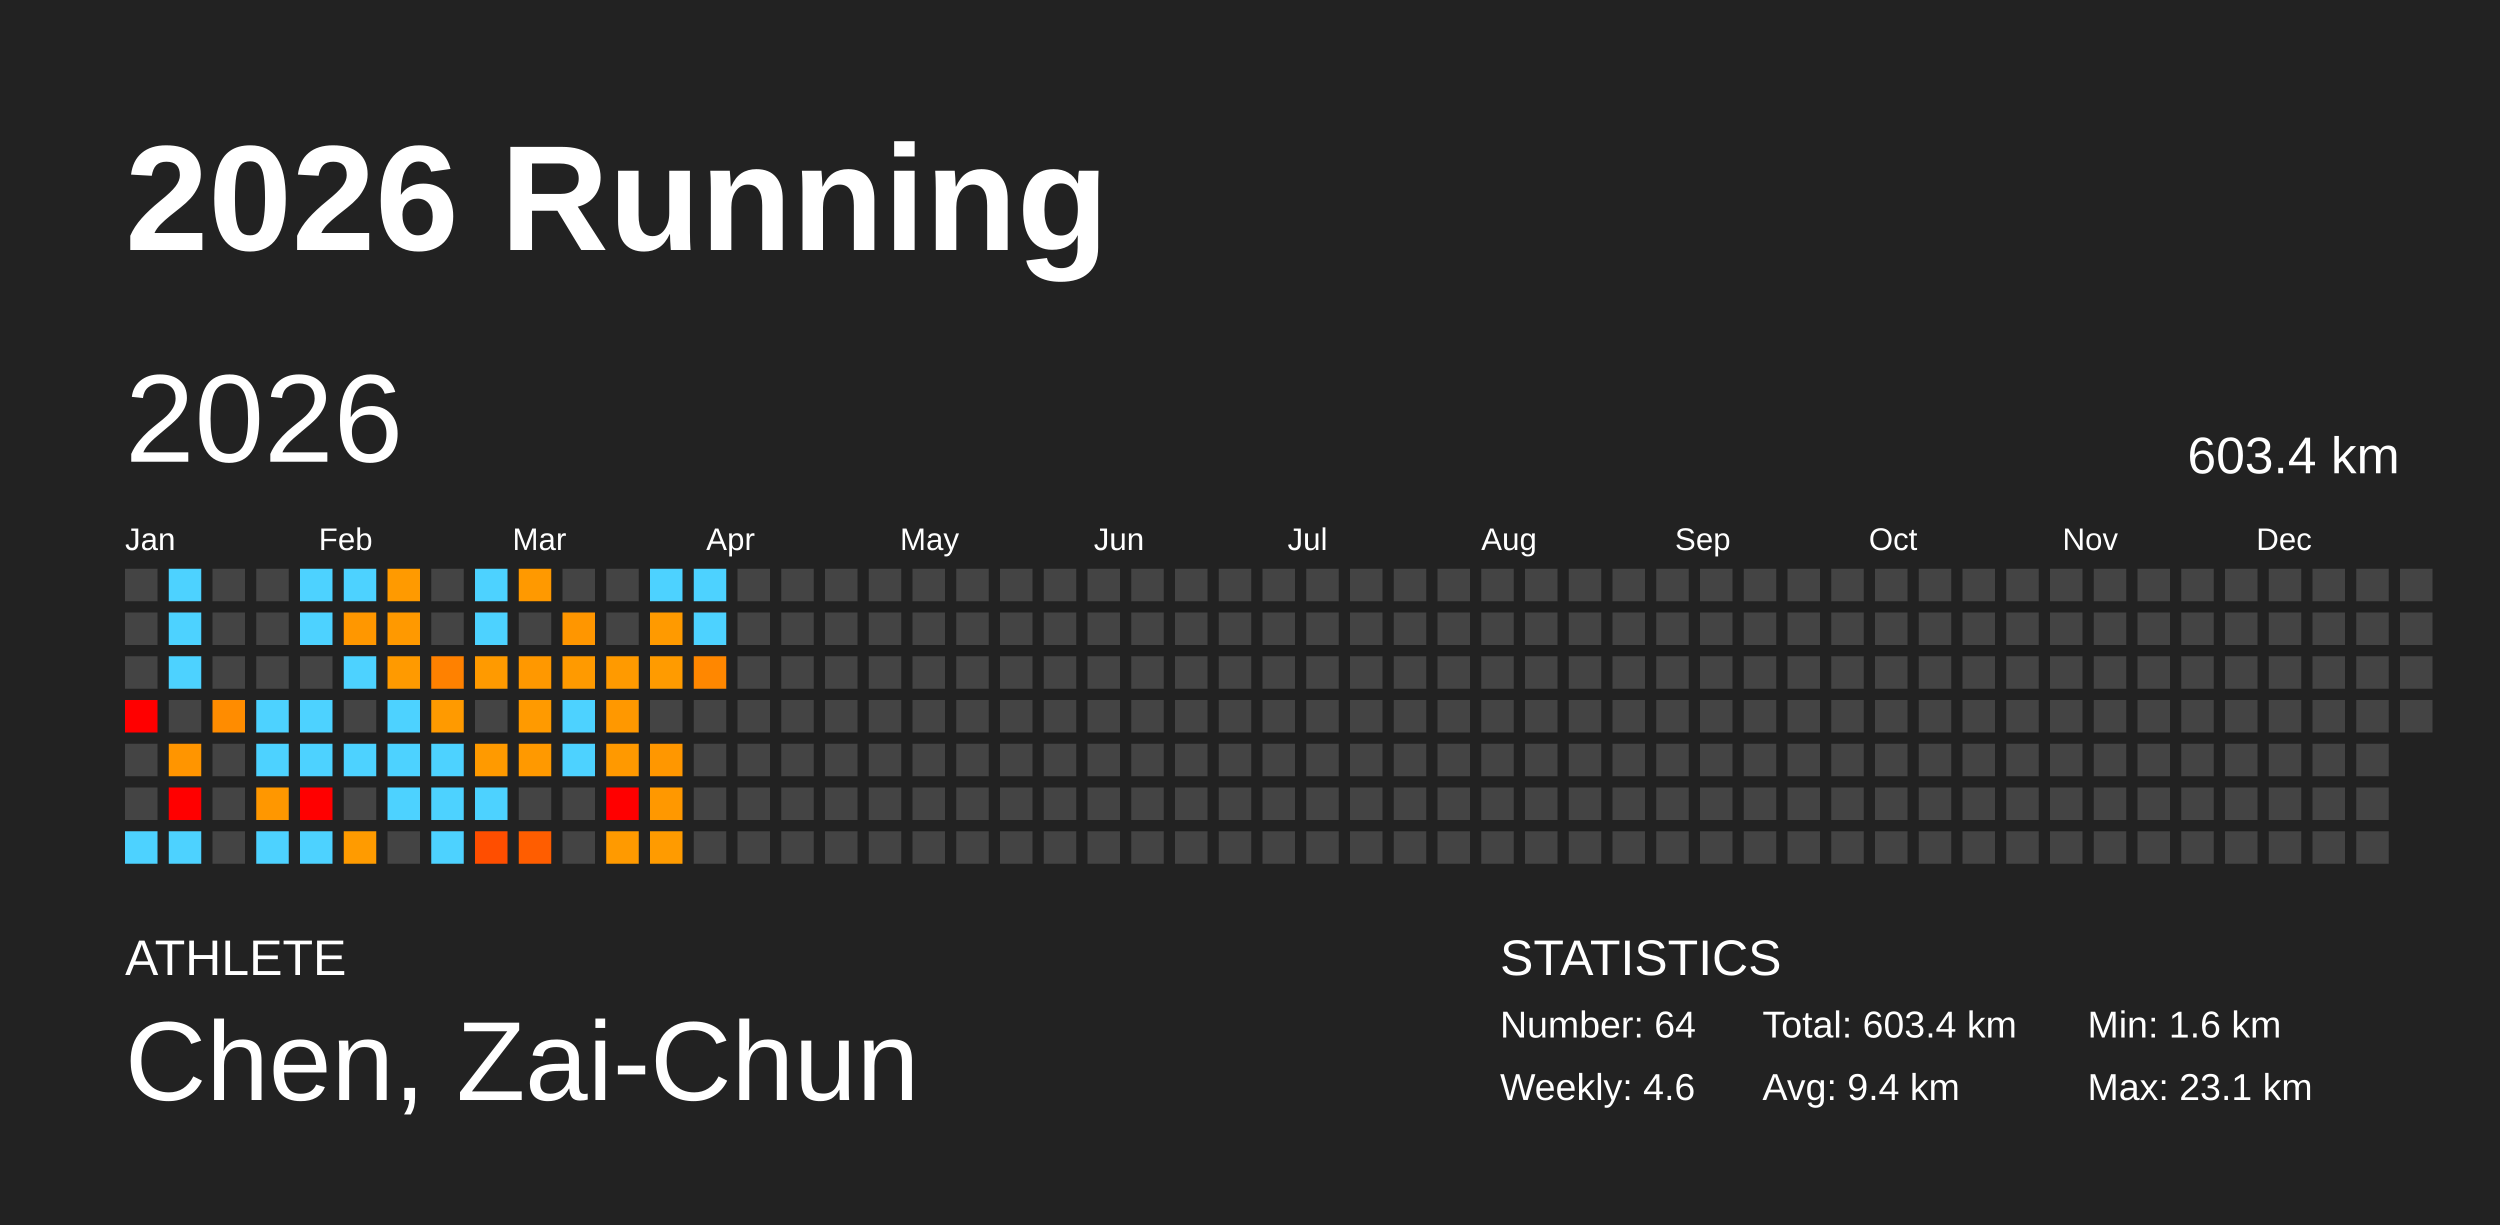
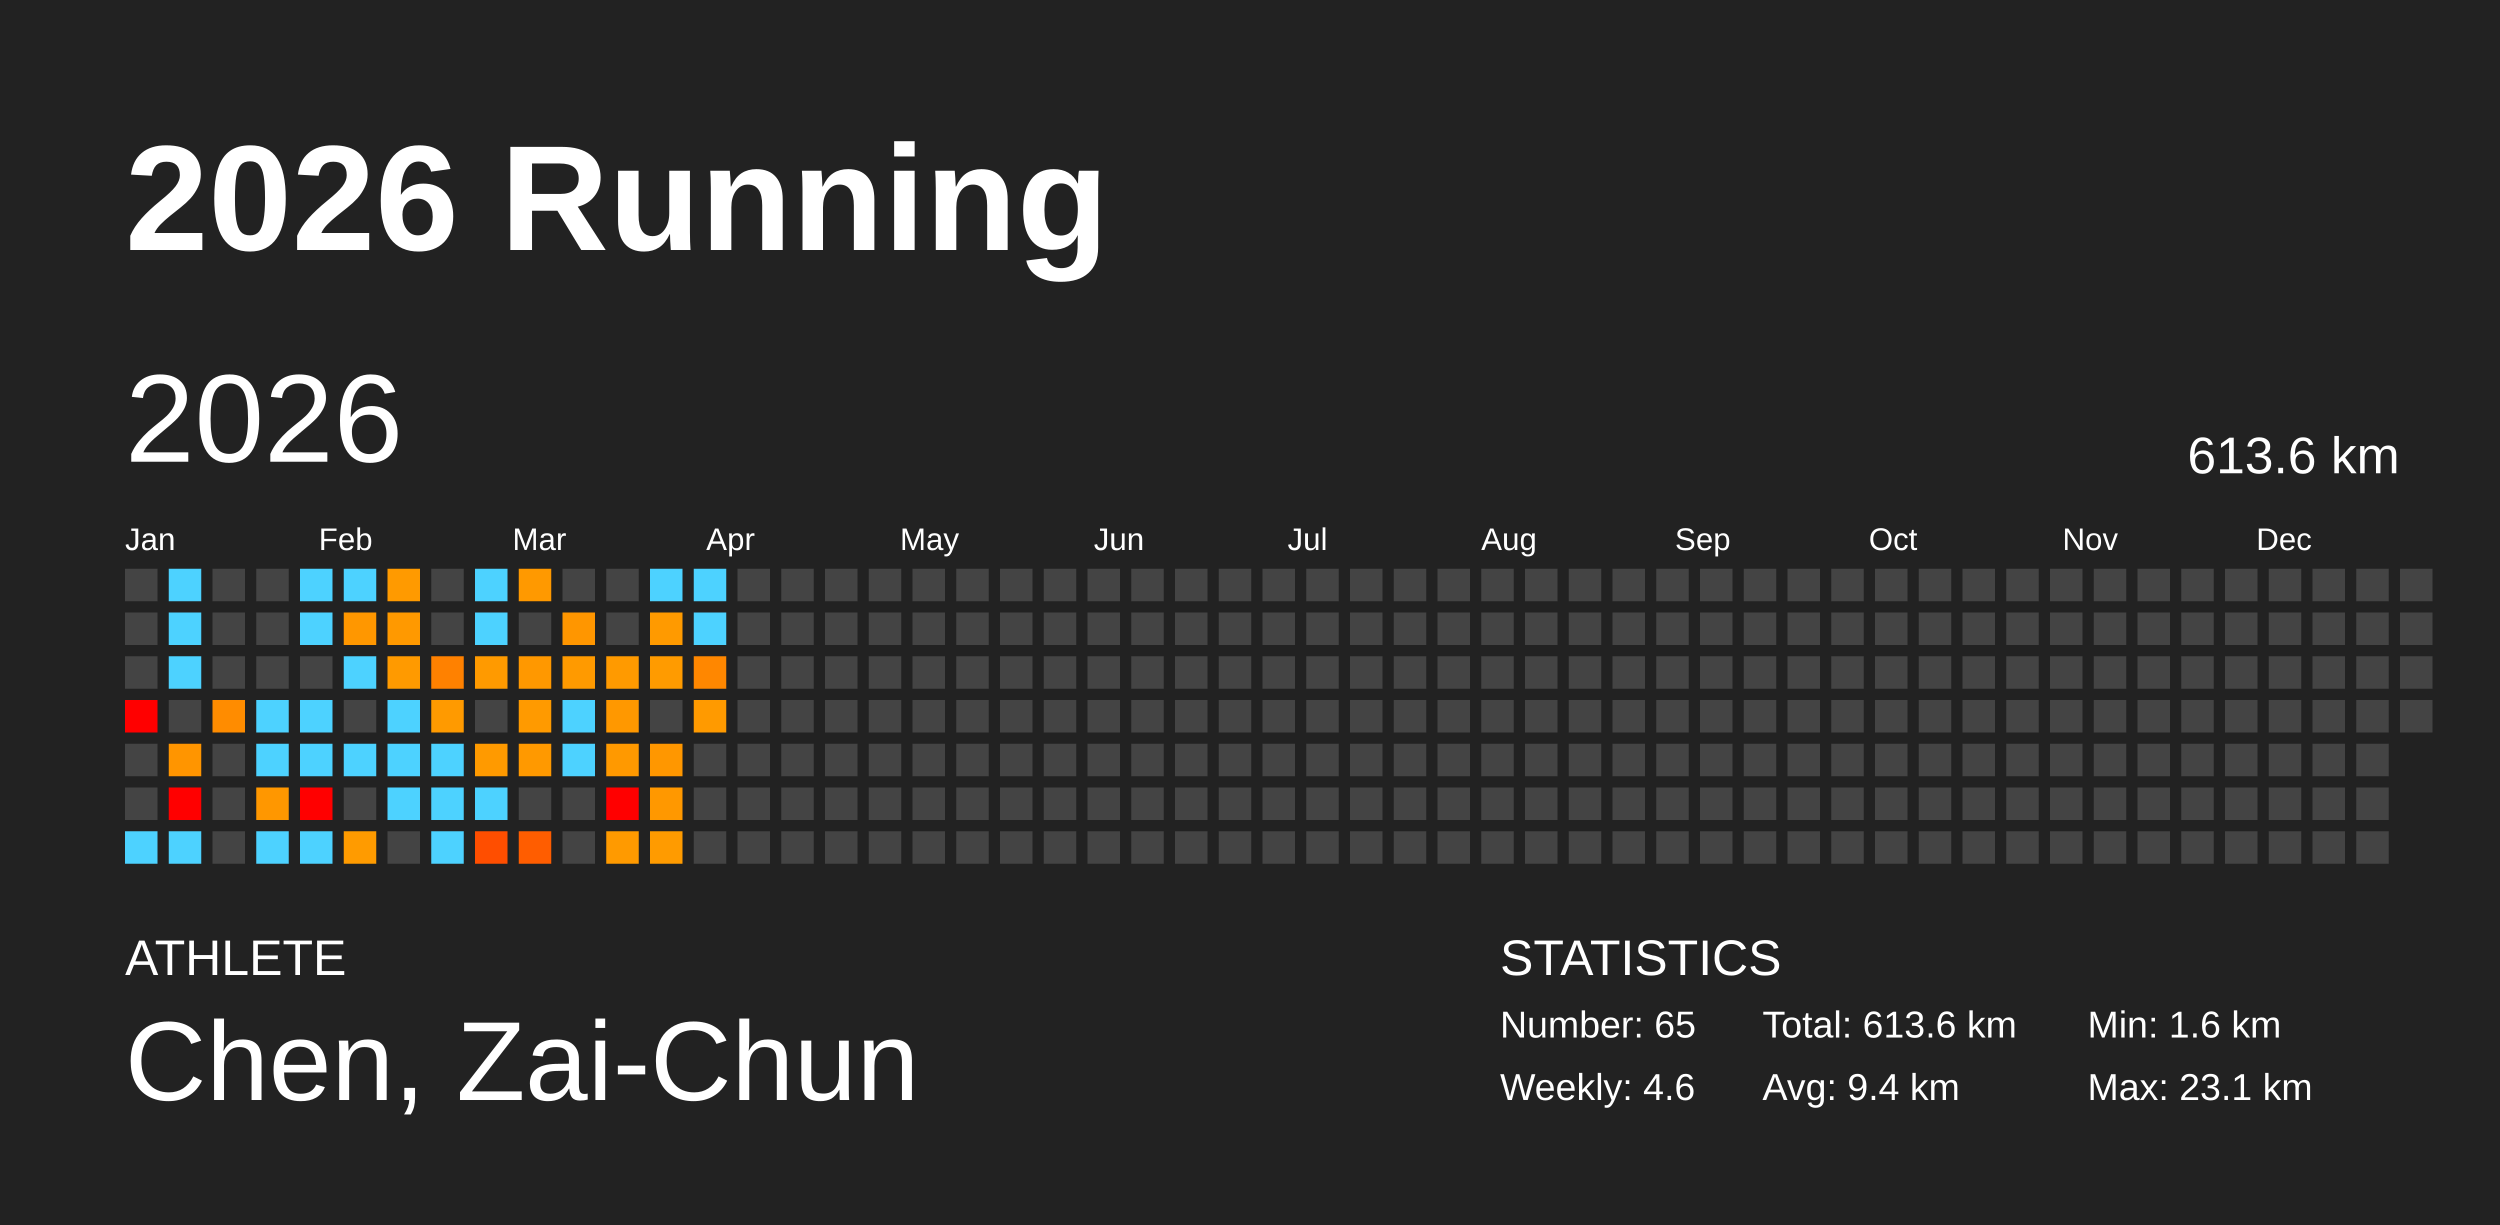
<svg xmlns="http://www.w3.org/2000/svg" baseProfile="full" height="98mm" version="1.1" viewBox="0,0,200,98" width="200mm">
  <defs />
  <rect fill="#222222" height="98" width="200" x="0" y="0" />
  <text fill="#FFFFFF" style="font-size:12px; font-family:Arial; font-weight:bold;" x="10" y="20">2026 Running</text>
  <text fill="#FFFFFF" style="font-size:4px; font-family:Arial" x="10" y="78">ATHLETE</text>
  <text fill="#FFFFFF" style="font-size:9px; font-family:Arial" x="10" y="88">Chen, Zai-Chun</text>
  <text fill="#FFFFFF" style="font-size:4px; font-family:Arial" x="120" y="78">STATISTICS</text>
-   <text fill="#FFFFFF" style="font-size:3px; font-family:Arial" x="120" y="83">Number: 64</text>
+   <text fill="#FFFFFF" style="font-size:3px; font-family:Arial" x="120" y="83">Number: 65</text>
  <text fill="#FFFFFF" style="font-size:3px; font-family:Arial" x="120" y="88">Weekly: 4.6</text>
-   <text fill="#FFFFFF" style="font-size:3px; font-family:Arial" x="141" y="83">Total: 603.4 km</text>
+   <text fill="#FFFFFF" style="font-size:3px; font-family:Arial" x="141" y="83">Total: 613.6 km</text>
  <text fill="#FFFFFF" style="font-size:3px; font-family:Arial" x="141" y="88">Avg: 9.4 km</text>
  <text fill="#FFFFFF" style="font-size:3px; font-family:Arial" x="167" y="83">Min: 1.6 km</text>
  <text fill="#FFFFFF" style="font-size:3px; font-family:Arial" x="167" y="88">Max: 23.1 km</text>
  <text dominant-baseline="hanging" fill="#FFFFFF" style="font-size:10.0px; font-family:Arial;" x="10" y="30">2026</text>
-   <text dominant-baseline="hanging" fill="#FFFFFF" style="font-size:4.125px; font-family:Arial;" x="175" y="35">603.4 km</text>
+   <text dominant-baseline="hanging" fill="#FFFFFF" style="font-size:4.125px; font-family:Arial;" x="175" y="35">613.6 km</text>
  <text fill="#FFFFFF" style="font-size:2.5px; font-family:Arial" x="10.0" y="44">Jan</text>
  <text fill="#FFFFFF" style="font-size:2.5px; font-family:Arial" x="25.5" y="44">Feb</text>
  <text fill="#FFFFFF" style="font-size:2.5px; font-family:Arial" x="41.0" y="44">Mar</text>
  <text fill="#FFFFFF" style="font-size:2.5px; font-family:Arial" x="56.5" y="44">Apr</text>
  <text fill="#FFFFFF" style="font-size:2.5px; font-family:Arial" x="72.0" y="44">May</text>
  <text fill="#FFFFFF" style="font-size:2.5px; font-family:Arial" x="87.5" y="44">Jun</text>
  <text fill="#FFFFFF" style="font-size:2.5px; font-family:Arial" x="103.0" y="44">Jul</text>
  <text fill="#FFFFFF" style="font-size:2.5px; font-family:Arial" x="118.5" y="44">Aug</text>
  <text fill="#FFFFFF" style="font-size:2.5px; font-family:Arial" x="134.0" y="44">Sep</text>
  <text fill="#FFFFFF" style="font-size:2.5px; font-family:Arial" x="149.5" y="44">Oct</text>
  <text fill="#FFFFFF" style="font-size:2.5px; font-family:Arial" x="165.0" y="44">Nov</text>
  <text fill="#FFFFFF" style="font-size:2.5px; font-family:Arial" x="180.5" y="44">Dec</text>
  <rect fill="#444444" height="2.6" width="2.6" x="10.0" y="45.5" />
  <rect fill="#444444" height="2.6" width="2.6" x="10.0" y="49.0" />
  <rect fill="#444444" height="2.6" width="2.6" x="10.0" y="52.5" />
  <rect fill="red" height="2.6" width="2.6" x="10.0" y="56.0" />
  <rect fill="#444444" height="2.6" width="2.6" x="10.0" y="59.5" />
  <rect fill="#444444" height="2.6" width="2.6" x="10.0" y="63.0" />
  <rect fill="#4dd2ff" height="2.6" width="2.6" x="10.0" y="66.5" />
  <rect fill="#4dd2ff" height="2.6" width="2.6" x="13.5" y="45.5" />
  <rect fill="#4dd2ff" height="2.6" width="2.6" x="13.5" y="49.0" />
  <rect fill="#4dd2ff" height="2.6" width="2.6" x="13.5" y="52.5" />
  <rect fill="#444444" height="2.6" width="2.6" x="13.5" y="56.0" />
  <rect fill="#ff9500" height="2.6" width="2.6" x="13.5" y="59.5" />
  <rect fill="red" height="2.6" width="2.6" x="13.5" y="63.0" />
  <rect fill="#4dd2ff" height="2.6" width="2.6" x="13.5" y="66.5" />
  <rect fill="#444444" height="2.6" width="2.6" x="17.0" y="45.5" />
  <rect fill="#444444" height="2.6" width="2.6" x="17.0" y="49.0" />
  <rect fill="#444444" height="2.6" width="2.6" x="17.0" y="52.5" />
  <rect fill="#ff8c00" height="2.6" width="2.6" x="17.0" y="56.0" />
  <rect fill="#444444" height="2.6" width="2.6" x="17.0" y="59.5" />
  <rect fill="#444444" height="2.6" width="2.6" x="17.0" y="63.0" />
  <rect fill="#444444" height="2.6" width="2.6" x="17.0" y="66.5" />
  <rect fill="#444444" height="2.6" width="2.6" x="20.5" y="45.5" />
  <rect fill="#444444" height="2.6" width="2.6" x="20.5" y="49.0" />
  <rect fill="#444444" height="2.6" width="2.6" x="20.5" y="52.5" />
  <rect fill="#4dd2ff" height="2.6" width="2.6" x="20.5" y="56.0" />
  <rect fill="#4dd2ff" height="2.6" width="2.6" x="20.5" y="59.5" />
  <rect fill="#ff9700" height="2.6" width="2.6" x="20.5" y="63.0" />
  <rect fill="#4dd2ff" height="2.6" width="2.6" x="20.5" y="66.5" />
  <rect fill="#4dd2ff" height="2.6" width="2.6" x="24.0" y="45.5" />
  <rect fill="#4dd2ff" height="2.6" width="2.6" x="24.0" y="49.0" />
  <rect fill="#444444" height="2.6" width="2.6" x="24.0" y="52.5" />
  <rect fill="#4dd2ff" height="2.6" width="2.6" x="24.0" y="56.0" />
  <rect fill="#4dd2ff" height="2.6" width="2.6" x="24.0" y="59.5" />
  <rect fill="red" height="2.6" width="2.6" x="24.0" y="63.0" />
  <rect fill="#4dd2ff" height="2.6" width="2.6" x="24.0" y="66.5" />
  <rect fill="#4dd2ff" height="2.6" width="2.6" x="27.5" y="45.5" />
  <rect fill="#ff9700" height="2.6" width="2.6" x="27.5" y="49.0" />
  <rect fill="#4dd2ff" height="2.6" width="2.6" x="27.5" y="52.5" />
  <rect fill="#444444" height="2.6" width="2.6" x="27.5" y="56.0" />
  <rect fill="#4dd2ff" height="2.6" width="2.6" x="27.5" y="59.5" />
  <rect fill="#444444" height="2.6" width="2.6" x="27.5" y="63.0" />
  <rect fill="#ff9b00" height="2.6" width="2.6" x="27.5" y="66.5" />
  <rect fill="#ff9a00" height="2.6" width="2.6" x="31.0" y="45.5" />
  <rect fill="#ff9900" height="2.6" width="2.6" x="31.0" y="49.0" />
  <rect fill="#ff9a00" height="2.6" width="2.6" x="31.0" y="52.5" />
  <rect fill="#4dd2ff" height="2.6" width="2.6" x="31.0" y="56.0" />
  <rect fill="#4dd2ff" height="2.6" width="2.6" x="31.0" y="59.5" />
  <rect fill="#4dd2ff" height="2.6" width="2.6" x="31.0" y="63.0" />
  <rect fill="#444444" height="2.6" width="2.6" x="31.0" y="66.5" />
  <rect fill="#444444" height="2.6" width="2.6" x="34.5" y="45.5" />
  <rect fill="#444444" height="2.6" width="2.6" x="34.5" y="49.0" />
  <rect fill="#ff8100" height="2.6" width="2.6" x="34.5" y="52.5" />
  <rect fill="#ff9a00" height="2.6" width="2.6" x="34.5" y="56.0" />
  <rect fill="#4dd2ff" height="2.6" width="2.6" x="34.5" y="59.5" />
  <rect fill="#4dd2ff" height="2.6" width="2.6" x="34.5" y="63.0" />
  <rect fill="#4dd2ff" height="2.6" width="2.6" x="34.5" y="66.5" />
  <rect fill="#4dd2ff" height="2.6" width="2.6" x="38.0" y="45.5" />
  <rect fill="#4dd2ff" height="2.6" width="2.6" x="38.0" y="49.0" />
  <rect fill="#ff9a00" height="2.6" width="2.6" x="38.0" y="52.5" />
  <rect fill="#444444" height="2.6" width="2.6" x="38.0" y="56.0" />
  <rect fill="#ff9a00" height="2.6" width="2.6" x="38.0" y="59.5" />
  <rect fill="#4dd2ff" height="2.6" width="2.6" x="38.0" y="63.0" />
  <rect fill="#ff4e00" height="2.6" width="2.6" x="38.0" y="66.5" />
  <rect fill="#ff9900" height="2.6" width="2.6" x="41.5" y="45.5" />
  <rect fill="#444444" height="2.6" width="2.6" x="41.5" y="49.0" />
  <rect fill="#ff9800" height="2.6" width="2.6" x="41.5" y="52.5" />
  <rect fill="#ff9a00" height="2.6" width="2.6" x="41.5" y="56.0" />
  <rect fill="#ff9900" height="2.6" width="2.6" x="41.5" y="59.5" />
  <rect fill="#444444" height="2.6" width="2.6" x="41.5" y="63.0" />
  <rect fill="#ff5d00" height="2.6" width="2.6" x="41.5" y="66.5" />
  <rect fill="#444444" height="2.6" width="2.6" x="45.0" y="45.5" />
  <rect fill="#ff9600" height="2.6" width="2.6" x="45.0" y="49.0" />
  <rect fill="#ff9a00" height="2.6" width="2.6" x="45.0" y="52.5" />
  <rect fill="#4dd2ff" height="2.6" width="2.6" x="45.0" y="56.0" />
  <rect fill="#4dd2ff" height="2.6" width="2.6" x="45.0" y="59.5" />
  <rect fill="#444444" height="2.6" width="2.6" x="45.0" y="63.0" />
  <rect fill="#444444" height="2.6" width="2.6" x="45.0" y="66.5" />
  <rect fill="#444444" height="2.6" width="2.6" x="48.5" y="45.5" />
  <rect fill="#444444" height="2.6" width="2.6" x="48.5" y="49.0" />
  <rect fill="#ff9a00" height="2.6" width="2.6" x="48.5" y="52.5" />
  <rect fill="#ff9800" height="2.6" width="2.6" x="48.5" y="56.0" />
  <rect fill="#ff9900" height="2.6" width="2.6" x="48.5" y="59.5" />
  <rect fill="red" height="2.6" width="2.6" x="48.5" y="63.0" />
  <rect fill="#ff9a00" height="2.6" width="2.6" x="48.5" y="66.5" />
  <rect fill="#4dd2ff" height="2.6" width="2.6" x="52.0" y="45.5" />
  <rect fill="#ff9a00" height="2.6" width="2.6" x="52.0" y="49.0" />
  <rect fill="#ff9b00" height="2.6" width="2.6" x="52.0" y="52.5" />
  <rect fill="#444444" height="2.6" width="2.6" x="52.0" y="56.0" />
  <rect fill="#ff9700" height="2.6" width="2.6" x="52.0" y="59.5" />
  <rect fill="#ff9800" height="2.6" width="2.6" x="52.0" y="63.0" />
  <rect fill="#ff9b00" height="2.6" width="2.6" x="52.0" y="66.5" />
  <rect fill="#4dd2ff" height="2.6" width="2.6" x="55.5" y="45.5" />
  <rect fill="#4dd2ff" height="2.6" width="2.6" x="55.5" y="49.0" />
  <rect fill="#ff8700" height="2.6" width="2.6" x="55.5" y="52.5" />
-   <rect fill="#444444" height="2.6" width="2.6" x="55.5" y="56.0" />
+   <rect fill="#ff9a00" height="2.6" width="2.6" x="55.5" y="56.0" />
  <rect fill="#444444" height="2.6" width="2.6" x="55.5" y="59.5" />
  <rect fill="#444444" height="2.6" width="2.6" x="55.5" y="63.0" />
  <rect fill="#444444" height="2.6" width="2.6" x="55.5" y="66.5" />
  <rect fill="#444444" height="2.6" width="2.6" x="59.0" y="45.5" />
  <rect fill="#444444" height="2.6" width="2.6" x="59.0" y="49.0" />
  <rect fill="#444444" height="2.6" width="2.6" x="59.0" y="52.5" />
  <rect fill="#444444" height="2.6" width="2.6" x="59.0" y="56.0" />
  <rect fill="#444444" height="2.6" width="2.6" x="59.0" y="59.5" />
  <rect fill="#444444" height="2.6" width="2.6" x="59.0" y="63.0" />
  <rect fill="#444444" height="2.6" width="2.6" x="59.0" y="66.5" />
  <rect fill="#444444" height="2.6" width="2.6" x="62.5" y="45.5" />
  <rect fill="#444444" height="2.6" width="2.6" x="62.5" y="49.0" />
  <rect fill="#444444" height="2.6" width="2.6" x="62.5" y="52.5" />
  <rect fill="#444444" height="2.6" width="2.6" x="62.5" y="56.0" />
  <rect fill="#444444" height="2.6" width="2.6" x="62.5" y="59.5" />
  <rect fill="#444444" height="2.6" width="2.6" x="62.5" y="63.0" />
  <rect fill="#444444" height="2.6" width="2.6" x="62.5" y="66.5" />
  <rect fill="#444444" height="2.6" width="2.6" x="66.0" y="45.5" />
  <rect fill="#444444" height="2.6" width="2.6" x="66.0" y="49.0" />
  <rect fill="#444444" height="2.6" width="2.6" x="66.0" y="52.5" />
  <rect fill="#444444" height="2.6" width="2.6" x="66.0" y="56.0" />
  <rect fill="#444444" height="2.6" width="2.6" x="66.0" y="59.5" />
  <rect fill="#444444" height="2.6" width="2.6" x="66.0" y="63.0" />
  <rect fill="#444444" height="2.6" width="2.6" x="66.0" y="66.5" />
  <rect fill="#444444" height="2.6" width="2.6" x="69.5" y="45.5" />
  <rect fill="#444444" height="2.6" width="2.6" x="69.5" y="49.0" />
  <rect fill="#444444" height="2.6" width="2.6" x="69.5" y="52.5" />
  <rect fill="#444444" height="2.6" width="2.6" x="69.5" y="56.0" />
  <rect fill="#444444" height="2.6" width="2.6" x="69.5" y="59.5" />
  <rect fill="#444444" height="2.6" width="2.6" x="69.5" y="63.0" />
  <rect fill="#444444" height="2.6" width="2.6" x="69.5" y="66.5" />
  <rect fill="#444444" height="2.6" width="2.6" x="73.0" y="45.5" />
  <rect fill="#444444" height="2.6" width="2.6" x="73.0" y="49.0" />
  <rect fill="#444444" height="2.6" width="2.6" x="73.0" y="52.5" />
  <rect fill="#444444" height="2.6" width="2.6" x="73.0" y="56.0" />
  <rect fill="#444444" height="2.6" width="2.6" x="73.0" y="59.5" />
  <rect fill="#444444" height="2.6" width="2.6" x="73.0" y="63.0" />
  <rect fill="#444444" height="2.6" width="2.6" x="73.0" y="66.5" />
  <rect fill="#444444" height="2.6" width="2.6" x="76.5" y="45.5" />
  <rect fill="#444444" height="2.6" width="2.6" x="76.5" y="49.0" />
  <rect fill="#444444" height="2.6" width="2.6" x="76.5" y="52.5" />
  <rect fill="#444444" height="2.6" width="2.6" x="76.5" y="56.0" />
  <rect fill="#444444" height="2.6" width="2.6" x="76.5" y="59.5" />
  <rect fill="#444444" height="2.6" width="2.6" x="76.5" y="63.0" />
  <rect fill="#444444" height="2.6" width="2.6" x="76.5" y="66.5" />
  <rect fill="#444444" height="2.6" width="2.6" x="80.0" y="45.5" />
  <rect fill="#444444" height="2.6" width="2.6" x="80.0" y="49.0" />
  <rect fill="#444444" height="2.6" width="2.6" x="80.0" y="52.5" />
  <rect fill="#444444" height="2.6" width="2.6" x="80.0" y="56.0" />
  <rect fill="#444444" height="2.6" width="2.6" x="80.0" y="59.5" />
  <rect fill="#444444" height="2.6" width="2.6" x="80.0" y="63.0" />
  <rect fill="#444444" height="2.6" width="2.6" x="80.0" y="66.5" />
  <rect fill="#444444" height="2.6" width="2.6" x="83.5" y="45.5" />
  <rect fill="#444444" height="2.6" width="2.6" x="83.5" y="49.0" />
  <rect fill="#444444" height="2.6" width="2.6" x="83.5" y="52.5" />
  <rect fill="#444444" height="2.6" width="2.6" x="83.5" y="56.0" />
  <rect fill="#444444" height="2.6" width="2.6" x="83.5" y="59.5" />
  <rect fill="#444444" height="2.6" width="2.6" x="83.5" y="63.0" />
  <rect fill="#444444" height="2.6" width="2.6" x="83.5" y="66.5" />
  <rect fill="#444444" height="2.6" width="2.6" x="87.0" y="45.5" />
  <rect fill="#444444" height="2.6" width="2.6" x="87.0" y="49.0" />
  <rect fill="#444444" height="2.6" width="2.6" x="87.0" y="52.5" />
  <rect fill="#444444" height="2.6" width="2.6" x="87.0" y="56.0" />
  <rect fill="#444444" height="2.6" width="2.6" x="87.0" y="59.5" />
  <rect fill="#444444" height="2.6" width="2.6" x="87.0" y="63.0" />
  <rect fill="#444444" height="2.6" width="2.6" x="87.0" y="66.5" />
  <rect fill="#444444" height="2.6" width="2.6" x="90.5" y="45.5" />
  <rect fill="#444444" height="2.6" width="2.6" x="90.5" y="49.0" />
  <rect fill="#444444" height="2.6" width="2.6" x="90.5" y="52.5" />
  <rect fill="#444444" height="2.6" width="2.6" x="90.5" y="56.0" />
  <rect fill="#444444" height="2.6" width="2.6" x="90.5" y="59.5" />
  <rect fill="#444444" height="2.6" width="2.6" x="90.5" y="63.0" />
  <rect fill="#444444" height="2.6" width="2.6" x="90.5" y="66.5" />
  <rect fill="#444444" height="2.6" width="2.6" x="94.0" y="45.5" />
  <rect fill="#444444" height="2.6" width="2.6" x="94.0" y="49.0" />
  <rect fill="#444444" height="2.6" width="2.6" x="94.0" y="52.5" />
  <rect fill="#444444" height="2.6" width="2.6" x="94.0" y="56.0" />
  <rect fill="#444444" height="2.6" width="2.6" x="94.0" y="59.5" />
  <rect fill="#444444" height="2.6" width="2.6" x="94.0" y="63.0" />
  <rect fill="#444444" height="2.6" width="2.6" x="94.0" y="66.5" />
  <rect fill="#444444" height="2.6" width="2.6" x="97.5" y="45.5" />
  <rect fill="#444444" height="2.6" width="2.6" x="97.5" y="49.0" />
  <rect fill="#444444" height="2.6" width="2.6" x="97.5" y="52.5" />
  <rect fill="#444444" height="2.6" width="2.6" x="97.5" y="56.0" />
  <rect fill="#444444" height="2.6" width="2.6" x="97.5" y="59.5" />
  <rect fill="#444444" height="2.6" width="2.6" x="97.5" y="63.0" />
  <rect fill="#444444" height="2.6" width="2.6" x="97.5" y="66.5" />
  <rect fill="#444444" height="2.6" width="2.6" x="101.0" y="45.5" />
  <rect fill="#444444" height="2.6" width="2.6" x="101.0" y="49.0" />
  <rect fill="#444444" height="2.6" width="2.6" x="101.0" y="52.5" />
  <rect fill="#444444" height="2.6" width="2.6" x="101.0" y="56.0" />
  <rect fill="#444444" height="2.6" width="2.6" x="101.0" y="59.5" />
  <rect fill="#444444" height="2.6" width="2.6" x="101.0" y="63.0" />
  <rect fill="#444444" height="2.6" width="2.6" x="101.0" y="66.5" />
  <rect fill="#444444" height="2.6" width="2.6" x="104.5" y="45.5" />
  <rect fill="#444444" height="2.6" width="2.6" x="104.5" y="49.0" />
  <rect fill="#444444" height="2.6" width="2.6" x="104.5" y="52.5" />
  <rect fill="#444444" height="2.6" width="2.6" x="104.5" y="56.0" />
  <rect fill="#444444" height="2.6" width="2.6" x="104.5" y="59.5" />
  <rect fill="#444444" height="2.6" width="2.6" x="104.5" y="63.0" />
  <rect fill="#444444" height="2.6" width="2.6" x="104.5" y="66.5" />
  <rect fill="#444444" height="2.6" width="2.6" x="108.0" y="45.5" />
  <rect fill="#444444" height="2.6" width="2.6" x="108.0" y="49.0" />
  <rect fill="#444444" height="2.6" width="2.6" x="108.0" y="52.5" />
  <rect fill="#444444" height="2.6" width="2.6" x="108.0" y="56.0" />
  <rect fill="#444444" height="2.6" width="2.6" x="108.0" y="59.5" />
  <rect fill="#444444" height="2.6" width="2.6" x="108.0" y="63.0" />
  <rect fill="#444444" height="2.6" width="2.6" x="108.0" y="66.5" />
  <rect fill="#444444" height="2.6" width="2.6" x="111.5" y="45.5" />
  <rect fill="#444444" height="2.6" width="2.6" x="111.5" y="49.0" />
  <rect fill="#444444" height="2.6" width="2.6" x="111.5" y="52.5" />
  <rect fill="#444444" height="2.6" width="2.6" x="111.5" y="56.0" />
  <rect fill="#444444" height="2.6" width="2.6" x="111.5" y="59.5" />
  <rect fill="#444444" height="2.6" width="2.6" x="111.5" y="63.0" />
  <rect fill="#444444" height="2.6" width="2.6" x="111.5" y="66.5" />
  <rect fill="#444444" height="2.6" width="2.6" x="115.0" y="45.5" />
  <rect fill="#444444" height="2.6" width="2.6" x="115.0" y="49.0" />
  <rect fill="#444444" height="2.6" width="2.6" x="115.0" y="52.5" />
  <rect fill="#444444" height="2.6" width="2.6" x="115.0" y="56.0" />
  <rect fill="#444444" height="2.6" width="2.6" x="115.0" y="59.5" />
  <rect fill="#444444" height="2.6" width="2.6" x="115.0" y="63.0" />
  <rect fill="#444444" height="2.6" width="2.6" x="115.0" y="66.5" />
  <rect fill="#444444" height="2.6" width="2.6" x="118.5" y="45.5" />
  <rect fill="#444444" height="2.6" width="2.6" x="118.5" y="49.0" />
  <rect fill="#444444" height="2.6" width="2.6" x="118.5" y="52.5" />
  <rect fill="#444444" height="2.6" width="2.6" x="118.5" y="56.0" />
  <rect fill="#444444" height="2.6" width="2.6" x="118.5" y="59.5" />
  <rect fill="#444444" height="2.6" width="2.6" x="118.5" y="63.0" />
  <rect fill="#444444" height="2.6" width="2.6" x="118.5" y="66.5" />
  <rect fill="#444444" height="2.6" width="2.6" x="122.0" y="45.5" />
  <rect fill="#444444" height="2.6" width="2.6" x="122.0" y="49.0" />
  <rect fill="#444444" height="2.6" width="2.6" x="122.0" y="52.5" />
  <rect fill="#444444" height="2.6" width="2.6" x="122.0" y="56.0" />
  <rect fill="#444444" height="2.6" width="2.6" x="122.0" y="59.5" />
  <rect fill="#444444" height="2.6" width="2.6" x="122.0" y="63.0" />
  <rect fill="#444444" height="2.6" width="2.6" x="122.0" y="66.5" />
  <rect fill="#444444" height="2.6" width="2.6" x="125.5" y="45.5" />
  <rect fill="#444444" height="2.6" width="2.6" x="125.5" y="49.0" />
  <rect fill="#444444" height="2.6" width="2.6" x="125.5" y="52.5" />
  <rect fill="#444444" height="2.6" width="2.6" x="125.5" y="56.0" />
  <rect fill="#444444" height="2.6" width="2.6" x="125.5" y="59.5" />
  <rect fill="#444444" height="2.6" width="2.6" x="125.5" y="63.0" />
  <rect fill="#444444" height="2.6" width="2.6" x="125.5" y="66.5" />
  <rect fill="#444444" height="2.6" width="2.6" x="129.0" y="45.5" />
  <rect fill="#444444" height="2.6" width="2.6" x="129.0" y="49.0" />
  <rect fill="#444444" height="2.6" width="2.6" x="129.0" y="52.5" />
  <rect fill="#444444" height="2.6" width="2.6" x="129.0" y="56.0" />
  <rect fill="#444444" height="2.6" width="2.6" x="129.0" y="59.5" />
  <rect fill="#444444" height="2.6" width="2.6" x="129.0" y="63.0" />
  <rect fill="#444444" height="2.6" width="2.6" x="129.0" y="66.5" />
  <rect fill="#444444" height="2.6" width="2.6" x="132.5" y="45.5" />
  <rect fill="#444444" height="2.6" width="2.6" x="132.5" y="49.0" />
  <rect fill="#444444" height="2.6" width="2.6" x="132.5" y="52.5" />
  <rect fill="#444444" height="2.6" width="2.6" x="132.5" y="56.0" />
  <rect fill="#444444" height="2.6" width="2.6" x="132.5" y="59.5" />
  <rect fill="#444444" height="2.6" width="2.6" x="132.5" y="63.0" />
  <rect fill="#444444" height="2.6" width="2.6" x="132.5" y="66.5" />
  <rect fill="#444444" height="2.6" width="2.6" x="136.0" y="45.5" />
  <rect fill="#444444" height="2.6" width="2.6" x="136.0" y="49.0" />
  <rect fill="#444444" height="2.6" width="2.6" x="136.0" y="52.5" />
  <rect fill="#444444" height="2.6" width="2.6" x="136.0" y="56.0" />
  <rect fill="#444444" height="2.6" width="2.6" x="136.0" y="59.5" />
  <rect fill="#444444" height="2.6" width="2.6" x="136.0" y="63.0" />
  <rect fill="#444444" height="2.6" width="2.6" x="136.0" y="66.5" />
  <rect fill="#444444" height="2.6" width="2.6" x="139.5" y="45.5" />
  <rect fill="#444444" height="2.6" width="2.6" x="139.5" y="49.0" />
  <rect fill="#444444" height="2.6" width="2.6" x="139.5" y="52.5" />
  <rect fill="#444444" height="2.6" width="2.6" x="139.5" y="56.0" />
  <rect fill="#444444" height="2.6" width="2.6" x="139.5" y="59.5" />
  <rect fill="#444444" height="2.6" width="2.6" x="139.5" y="63.0" />
  <rect fill="#444444" height="2.6" width="2.6" x="139.5" y="66.5" />
  <rect fill="#444444" height="2.6" width="2.6" x="143.0" y="45.5" />
  <rect fill="#444444" height="2.6" width="2.6" x="143.0" y="49.0" />
  <rect fill="#444444" height="2.6" width="2.6" x="143.0" y="52.5" />
  <rect fill="#444444" height="2.6" width="2.6" x="143.0" y="56.0" />
  <rect fill="#444444" height="2.6" width="2.6" x="143.0" y="59.5" />
  <rect fill="#444444" height="2.6" width="2.6" x="143.0" y="63.0" />
  <rect fill="#444444" height="2.6" width="2.6" x="143.0" y="66.5" />
  <rect fill="#444444" height="2.6" width="2.6" x="146.5" y="45.5" />
  <rect fill="#444444" height="2.6" width="2.6" x="146.5" y="49.0" />
  <rect fill="#444444" height="2.6" width="2.6" x="146.5" y="52.5" />
  <rect fill="#444444" height="2.6" width="2.6" x="146.5" y="56.0" />
  <rect fill="#444444" height="2.6" width="2.6" x="146.5" y="59.5" />
  <rect fill="#444444" height="2.6" width="2.6" x="146.5" y="63.0" />
  <rect fill="#444444" height="2.6" width="2.6" x="146.5" y="66.5" />
  <rect fill="#444444" height="2.6" width="2.6" x="150.0" y="45.5" />
  <rect fill="#444444" height="2.6" width="2.6" x="150.0" y="49.0" />
  <rect fill="#444444" height="2.6" width="2.6" x="150.0" y="52.5" />
  <rect fill="#444444" height="2.6" width="2.6" x="150.0" y="56.0" />
  <rect fill="#444444" height="2.6" width="2.6" x="150.0" y="59.5" />
  <rect fill="#444444" height="2.6" width="2.6" x="150.0" y="63.0" />
  <rect fill="#444444" height="2.6" width="2.6" x="150.0" y="66.5" />
  <rect fill="#444444" height="2.6" width="2.6" x="153.5" y="45.5" />
  <rect fill="#444444" height="2.6" width="2.6" x="153.5" y="49.0" />
  <rect fill="#444444" height="2.6" width="2.6" x="153.5" y="52.5" />
  <rect fill="#444444" height="2.6" width="2.6" x="153.5" y="56.0" />
  <rect fill="#444444" height="2.6" width="2.6" x="153.5" y="59.5" />
  <rect fill="#444444" height="2.6" width="2.6" x="153.5" y="63.0" />
  <rect fill="#444444" height="2.6" width="2.6" x="153.5" y="66.5" />
  <rect fill="#444444" height="2.6" width="2.6" x="157.0" y="45.5" />
  <rect fill="#444444" height="2.6" width="2.6" x="157.0" y="49.0" />
  <rect fill="#444444" height="2.6" width="2.6" x="157.0" y="52.5" />
  <rect fill="#444444" height="2.6" width="2.6" x="157.0" y="56.0" />
  <rect fill="#444444" height="2.6" width="2.6" x="157.0" y="59.5" />
  <rect fill="#444444" height="2.6" width="2.6" x="157.0" y="63.0" />
  <rect fill="#444444" height="2.6" width="2.6" x="157.0" y="66.5" />
  <rect fill="#444444" height="2.6" width="2.6" x="160.5" y="45.5" />
  <rect fill="#444444" height="2.6" width="2.6" x="160.5" y="49.0" />
  <rect fill="#444444" height="2.6" width="2.6" x="160.5" y="52.5" />
  <rect fill="#444444" height="2.6" width="2.6" x="160.5" y="56.0" />
  <rect fill="#444444" height="2.6" width="2.6" x="160.5" y="59.5" />
  <rect fill="#444444" height="2.6" width="2.6" x="160.5" y="63.0" />
  <rect fill="#444444" height="2.6" width="2.6" x="160.5" y="66.5" />
  <rect fill="#444444" height="2.6" width="2.6" x="164.0" y="45.5" />
  <rect fill="#444444" height="2.6" width="2.6" x="164.0" y="49.0" />
  <rect fill="#444444" height="2.6" width="2.6" x="164.0" y="52.5" />
  <rect fill="#444444" height="2.6" width="2.6" x="164.0" y="56.0" />
  <rect fill="#444444" height="2.6" width="2.6" x="164.0" y="59.5" />
  <rect fill="#444444" height="2.6" width="2.6" x="164.0" y="63.0" />
  <rect fill="#444444" height="2.6" width="2.6" x="164.0" y="66.5" />
  <rect fill="#444444" height="2.6" width="2.6" x="167.5" y="45.5" />
  <rect fill="#444444" height="2.6" width="2.6" x="167.5" y="49.0" />
  <rect fill="#444444" height="2.6" width="2.6" x="167.5" y="52.5" />
  <rect fill="#444444" height="2.6" width="2.6" x="167.5" y="56.0" />
  <rect fill="#444444" height="2.6" width="2.6" x="167.5" y="59.5" />
  <rect fill="#444444" height="2.6" width="2.6" x="167.5" y="63.0" />
  <rect fill="#444444" height="2.6" width="2.6" x="167.5" y="66.5" />
  <rect fill="#444444" height="2.6" width="2.6" x="171.0" y="45.5" />
  <rect fill="#444444" height="2.6" width="2.6" x="171.0" y="49.0" />
  <rect fill="#444444" height="2.6" width="2.6" x="171.0" y="52.5" />
  <rect fill="#444444" height="2.6" width="2.6" x="171.0" y="56.0" />
  <rect fill="#444444" height="2.6" width="2.6" x="171.0" y="59.5" />
  <rect fill="#444444" height="2.6" width="2.6" x="171.0" y="63.0" />
  <rect fill="#444444" height="2.6" width="2.6" x="171.0" y="66.5" />
  <rect fill="#444444" height="2.6" width="2.6" x="174.5" y="45.5" />
  <rect fill="#444444" height="2.6" width="2.6" x="174.5" y="49.0" />
  <rect fill="#444444" height="2.6" width="2.6" x="174.5" y="52.5" />
  <rect fill="#444444" height="2.6" width="2.6" x="174.5" y="56.0" />
  <rect fill="#444444" height="2.6" width="2.6" x="174.5" y="59.5" />
  <rect fill="#444444" height="2.6" width="2.6" x="174.5" y="63.0" />
  <rect fill="#444444" height="2.6" width="2.6" x="174.5" y="66.5" />
  <rect fill="#444444" height="2.6" width="2.6" x="178.0" y="45.5" />
  <rect fill="#444444" height="2.6" width="2.6" x="178.0" y="49.0" />
  <rect fill="#444444" height="2.6" width="2.6" x="178.0" y="52.5" />
  <rect fill="#444444" height="2.6" width="2.6" x="178.0" y="56.0" />
  <rect fill="#444444" height="2.6" width="2.6" x="178.0" y="59.5" />
  <rect fill="#444444" height="2.6" width="2.6" x="178.0" y="63.0" />
  <rect fill="#444444" height="2.6" width="2.6" x="178.0" y="66.5" />
  <rect fill="#444444" height="2.6" width="2.6" x="181.5" y="45.5" />
  <rect fill="#444444" height="2.6" width="2.6" x="181.5" y="49.0" />
  <rect fill="#444444" height="2.6" width="2.6" x="181.5" y="52.5" />
  <rect fill="#444444" height="2.6" width="2.6" x="181.5" y="56.0" />
  <rect fill="#444444" height="2.6" width="2.6" x="181.5" y="59.5" />
  <rect fill="#444444" height="2.6" width="2.6" x="181.5" y="63.0" />
  <rect fill="#444444" height="2.6" width="2.6" x="181.5" y="66.5" />
  <rect fill="#444444" height="2.6" width="2.6" x="185.0" y="45.5" />
  <rect fill="#444444" height="2.6" width="2.6" x="185.0" y="49.0" />
  <rect fill="#444444" height="2.6" width="2.6" x="185.0" y="52.5" />
  <rect fill="#444444" height="2.6" width="2.6" x="185.0" y="56.0" />
  <rect fill="#444444" height="2.6" width="2.6" x="185.0" y="59.5" />
  <rect fill="#444444" height="2.6" width="2.6" x="185.0" y="63.0" />
  <rect fill="#444444" height="2.6" width="2.6" x="185.0" y="66.5" />
  <rect fill="#444444" height="2.6" width="2.6" x="188.5" y="45.5" />
  <rect fill="#444444" height="2.6" width="2.6" x="188.5" y="49.0" />
  <rect fill="#444444" height="2.6" width="2.6" x="188.5" y="52.5" />
  <rect fill="#444444" height="2.6" width="2.6" x="188.5" y="56.0" />
  <rect fill="#444444" height="2.6" width="2.6" x="188.5" y="59.5" />
  <rect fill="#444444" height="2.6" width="2.6" x="188.5" y="63.0" />
  <rect fill="#444444" height="2.6" width="2.6" x="188.5" y="66.5" />
  <rect fill="#444444" height="2.6" width="2.6" x="192.0" y="45.5" />
  <rect fill="#444444" height="2.6" width="2.6" x="192.0" y="49.0" />
  <rect fill="#444444" height="2.6" width="2.6" x="192.0" y="52.5" />
  <rect fill="#444444" height="2.6" width="2.6" x="192.0" y="56.0" />
</svg>
